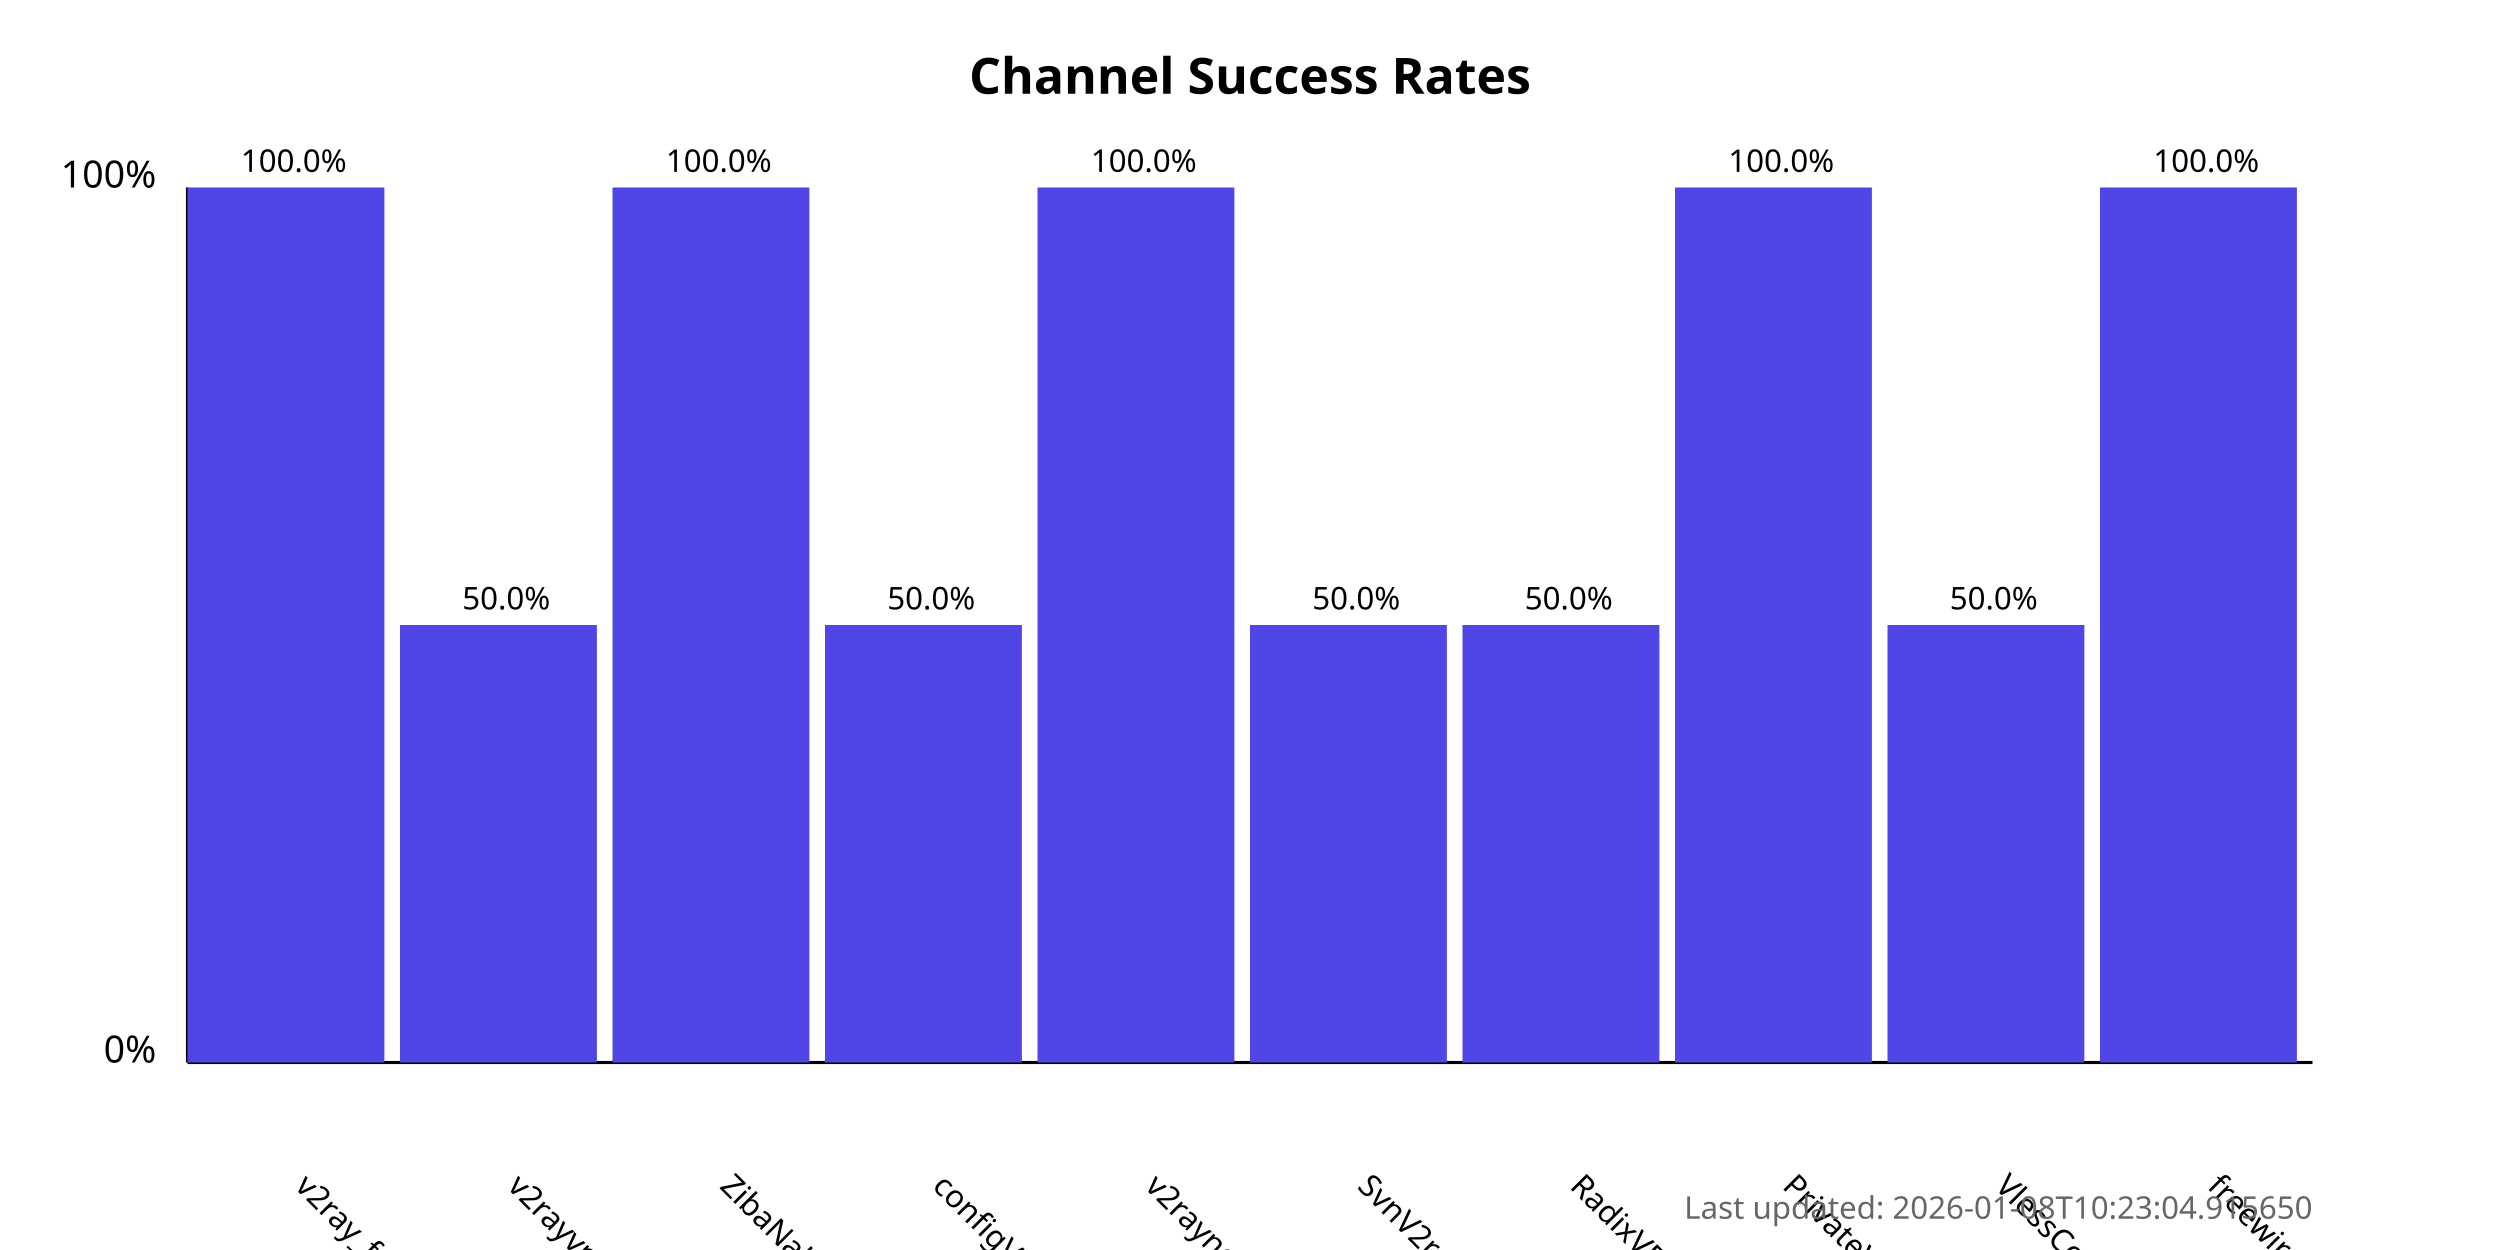
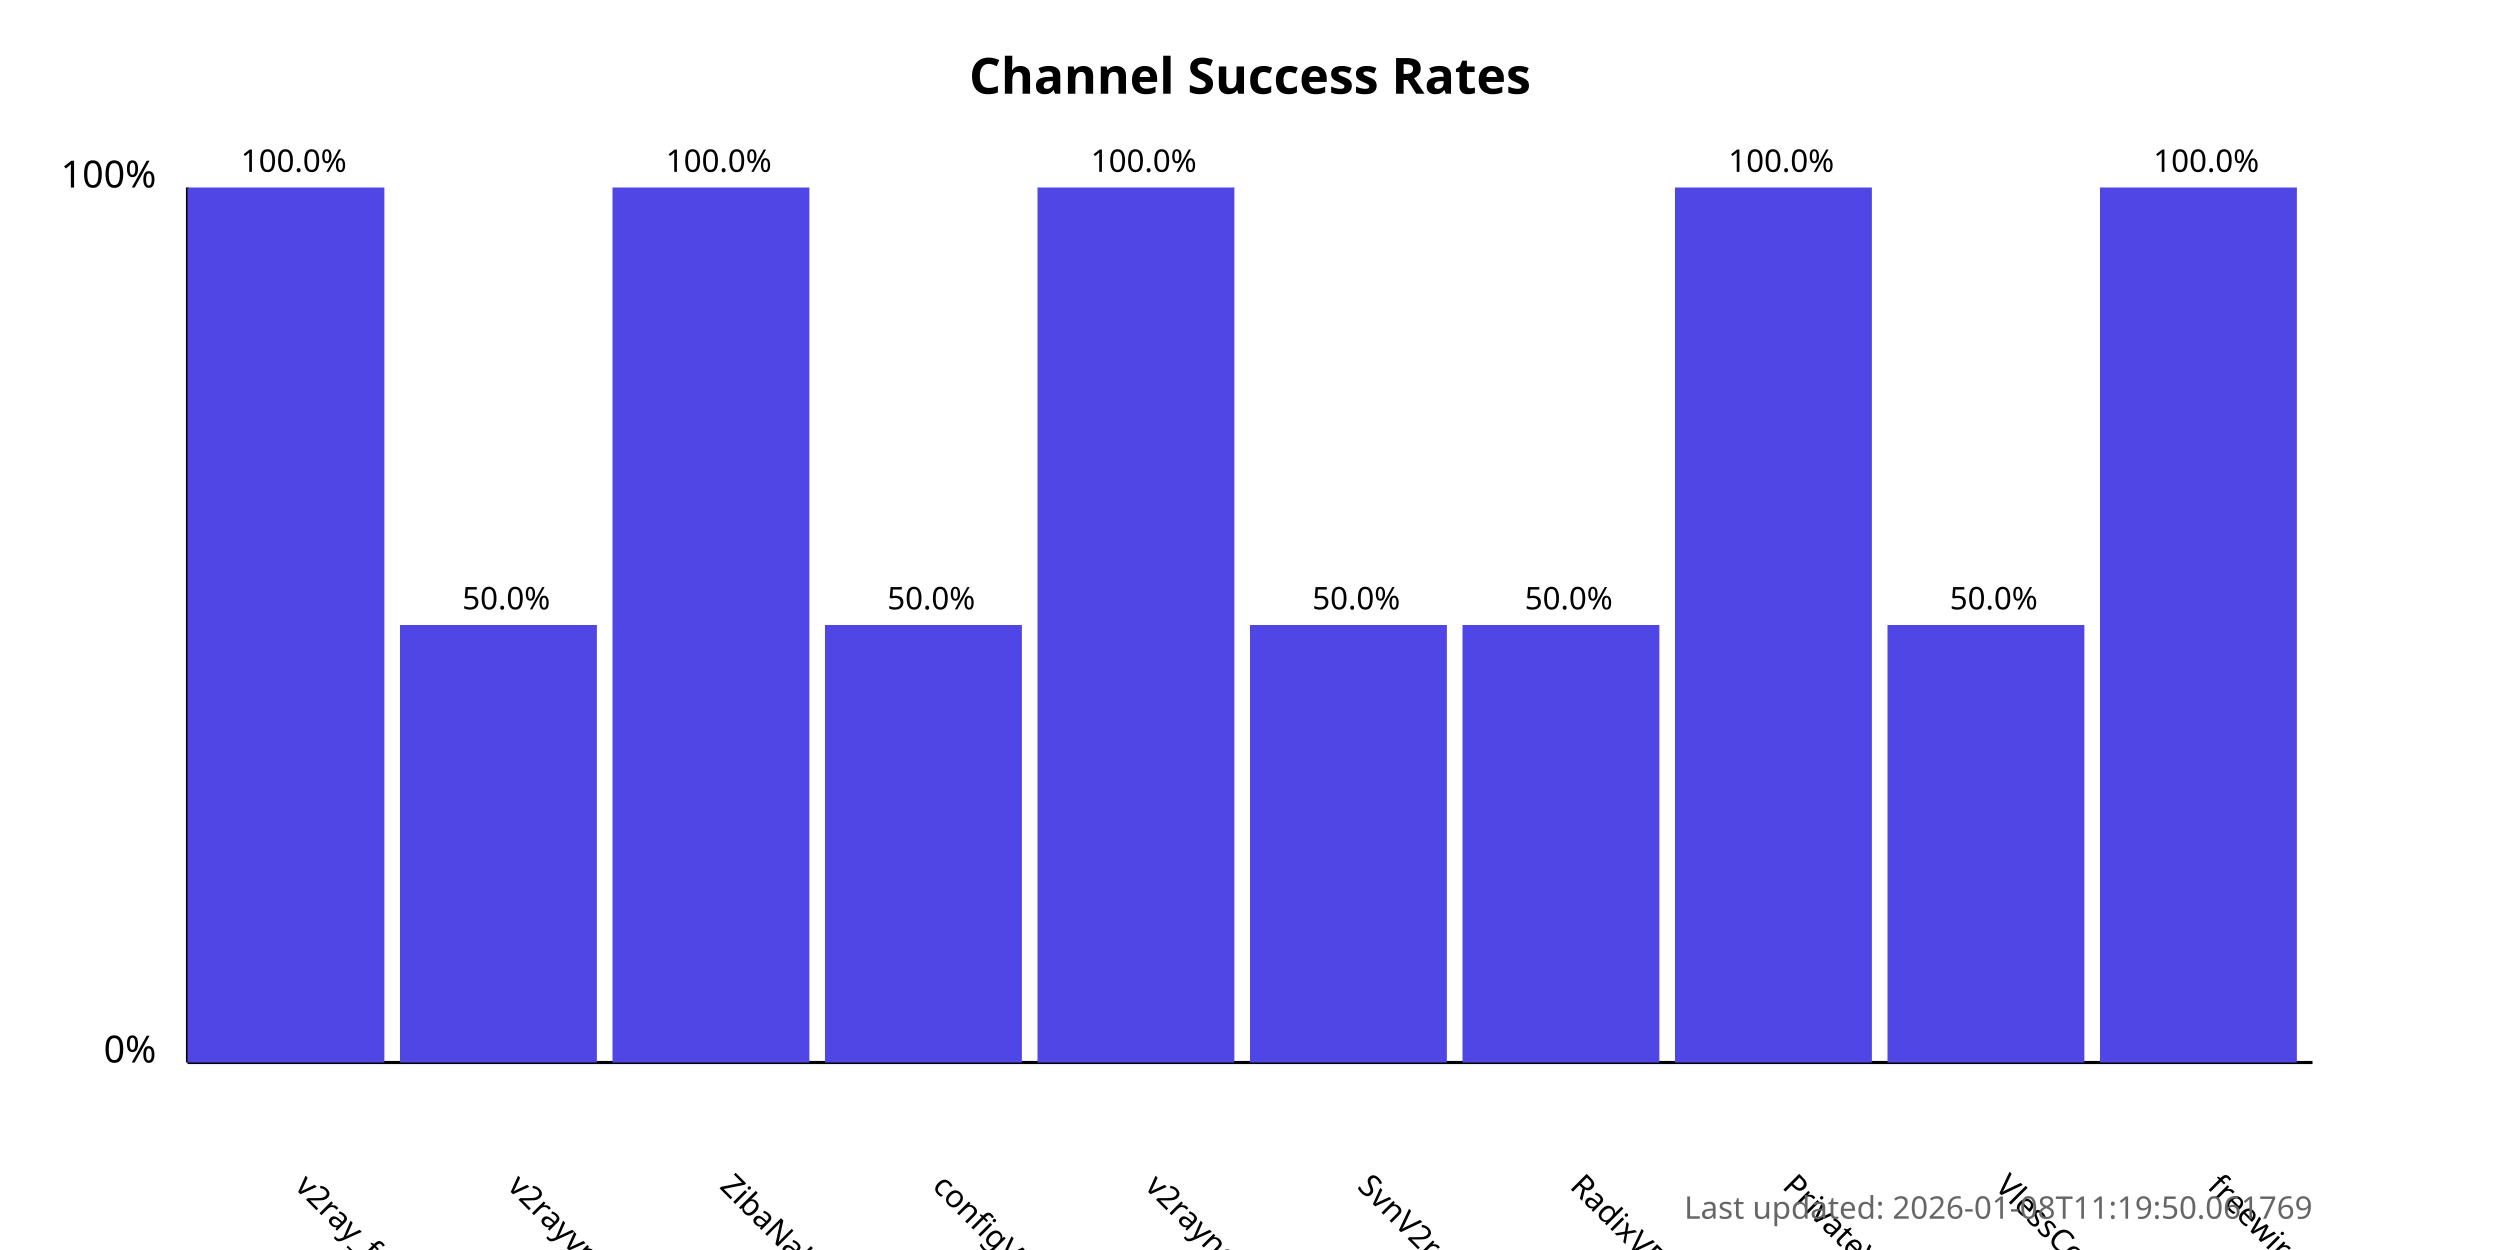
<svg xmlns="http://www.w3.org/2000/svg" width="800" height="400">
  <style>
            .chart-title { font: bold 16px sans-serif; }
            .axis-label { font: 12px sans-serif; }
            .tick-label { font: 10px sans-serif; }
            .bar { fill: #4f46e5; }
            .bar:hover { fill: #6366f1; }
            .timestamp { font: 10px sans-serif; fill: #666; }
        </style>
  <text x="400.0" y="30" text-anchor="middle" class="chart-title">
            Channel Success Rates
        </text>
  <line x1="60" y1="340" x2="60" y2="60" stroke="black" stroke-width="1" />
  <line x1="60" y1="340" x2="740" y2="340" stroke="black" stroke-width="1" />
  <text x="50" y="340" text-anchor="end" class="axis-label">0%</text>
  <text x="50" y="60" text-anchor="end" class="axis-label">100%</text>
  <g>
    <rect x="60" y="60.0" width="63.0" height="280.0" class="bar" />
    <text x="94.0" y="380" transform="rotate(45, 94.0, 380)" text-anchor="start" class="tick-label">
                v2ray_free_conf
            </text>
    <text x="94.0" y="55.0" text-anchor="middle" class="tick-label">
                100.0%
            </text>
  </g>
  <g>
    <rect x="128.0" y="200.0" width="63.0" height="140.0" class="bar" />
    <text x="162.0" y="380" transform="rotate(45, 162.0, 380)" text-anchor="start" class="tick-label">
                v2rayvpno
            </text>
    <text x="162.0" y="195.0" text-anchor="middle" class="tick-label">
                50.0%
            </text>
  </g>
  <g>
    <rect x="196.0" y="60.0" width="63.0" height="280.0" class="bar" />
    <text x="230.0" y="380" transform="rotate(45, 230.0, 380)" text-anchor="start" class="tick-label">
                ZibaNabz
            </text>
    <text x="230.0" y="55.0" text-anchor="middle" class="tick-label">
                100.0%
            </text>
  </g>
  <g>
    <rect x="264.0" y="200.0" width="63.0" height="140.0" class="bar" />
    <text x="298.0" y="380" transform="rotate(45, 298.0, 380)" text-anchor="start" class="tick-label">
                configV2rayForFree
            </text>
    <text x="298.0" y="195.0" text-anchor="middle" class="tick-label">
                50.0%
            </text>
  </g>
  <g>
    <rect x="332.0" y="60.0" width="63.0" height="280.0" class="bar" />
    <text x="366.0" y="380" transform="rotate(45, 366.0, 380)" text-anchor="start" class="tick-label">
                v2rayngvpn
            </text>
    <text x="366.0" y="55.0" text-anchor="middle" class="tick-label">
                100.0%
            </text>
  </g>
  <g>
    <rect x="400.0" y="200.0" width="63.0" height="140.0" class="bar" />
    <text x="434.0" y="380" transform="rotate(45, 434.0, 380)" text-anchor="start" class="tick-label">
                SvnV2ray
            </text>
    <text x="434.0" y="195.0" text-anchor="middle" class="tick-label">
                50.0%
            </text>
  </g>
  <g>
    <rect x="468.0" y="200.0" width="63.0" height="140.0" class="bar" />
    <text x="502.0" y="380" transform="rotate(45, 502.0, 380)" text-anchor="start" class="tick-label">
                RadixVPN
            </text>
    <text x="502.0" y="195.0" text-anchor="middle" class="tick-label">
                50.0%
            </text>
  </g>
  <g>
    <rect x="536.0" y="60.0" width="63.0" height="280.0" class="bar" />
    <text x="570.0" y="380" transform="rotate(45, 570.0, 380)" text-anchor="start" class="tick-label">
                PrivateVPNs
            </text>
    <text x="570.0" y="55.0" text-anchor="middle" class="tick-label">
                100.0%
            </text>
  </g>
  <g>
    <rect x="604.0" y="200.0" width="63.0" height="140.0" class="bar" />
    <text x="638.0" y="380" transform="rotate(45, 638.0, 380)" text-anchor="start" class="tick-label">
                VlessConfig
            </text>
    <text x="638.0" y="195.0" text-anchor="middle" class="tick-label">
                50.0%
            </text>
  </g>
  <g>
    <rect x="672.0" y="60.0" width="63.0" height="280.0" class="bar" />
    <text x="706.0" y="380" transform="rotate(45, 706.0, 380)" text-anchor="start" class="tick-label">
                freewireguard
            </text>
    <text x="706.0" y="55.0" text-anchor="middle" class="tick-label">
                100.0%
            </text>
  </g>
  <text x="740" y="390" text-anchor="end" class="timestamp">
-             Last updated: 2026-01-08T10:23:04.915650
+             Last updated: 2026-01-08T11:19:50.061769
        </text>
</svg>
